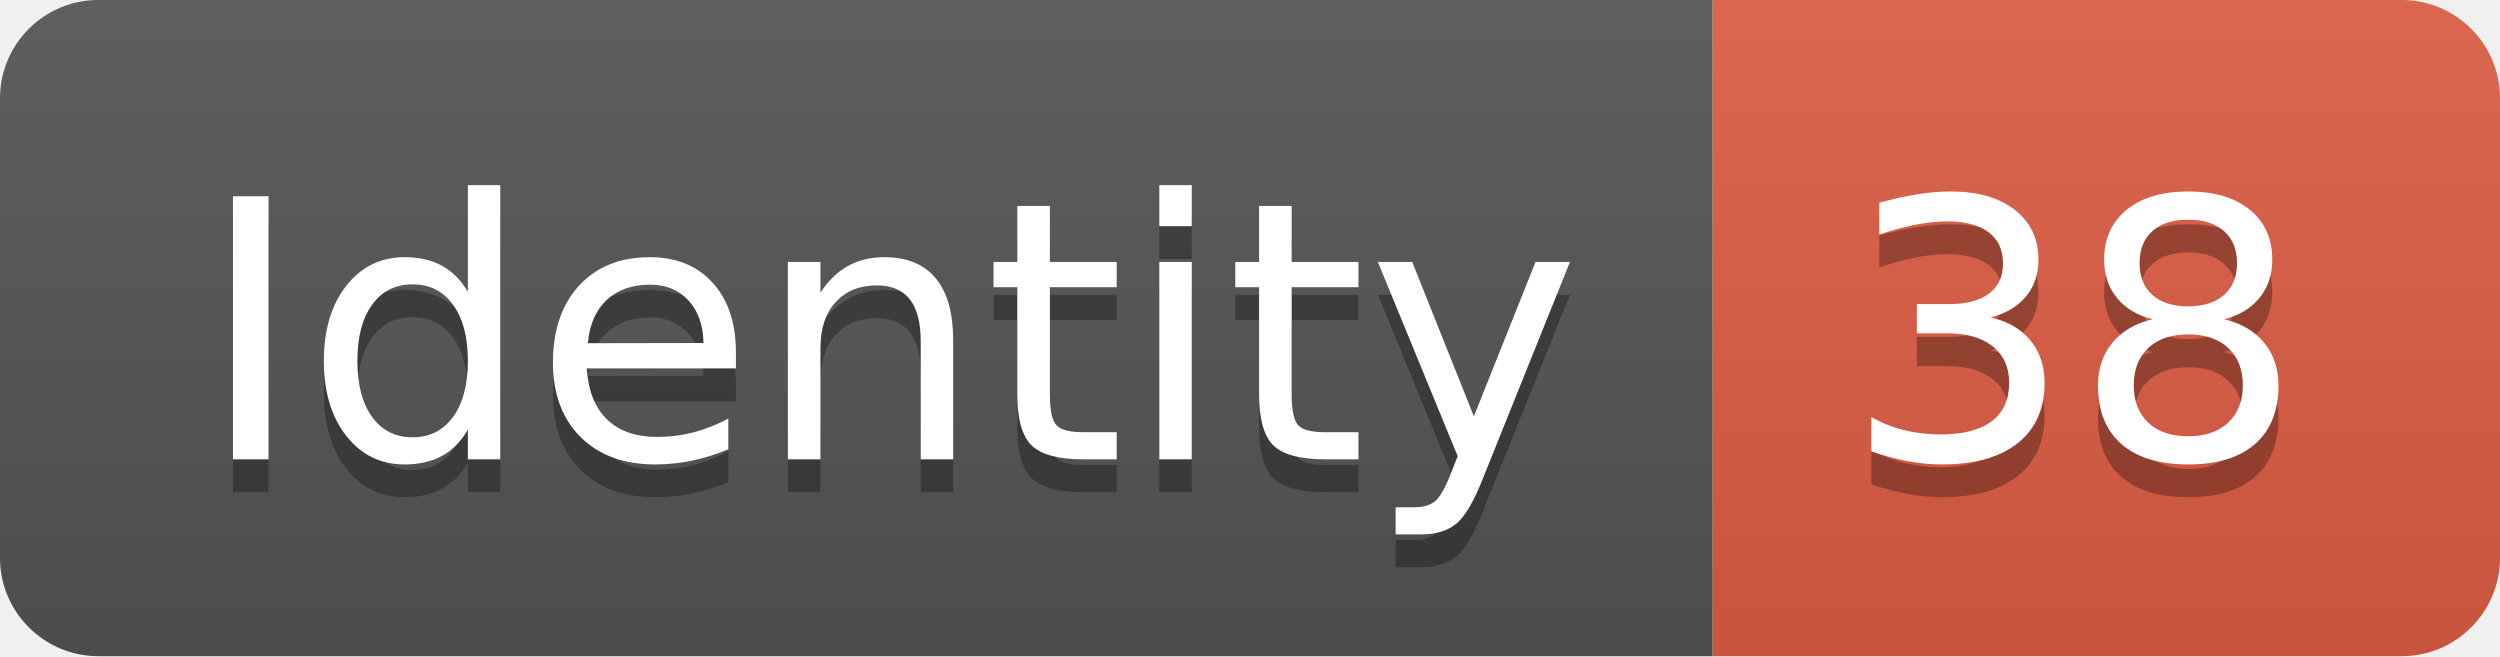
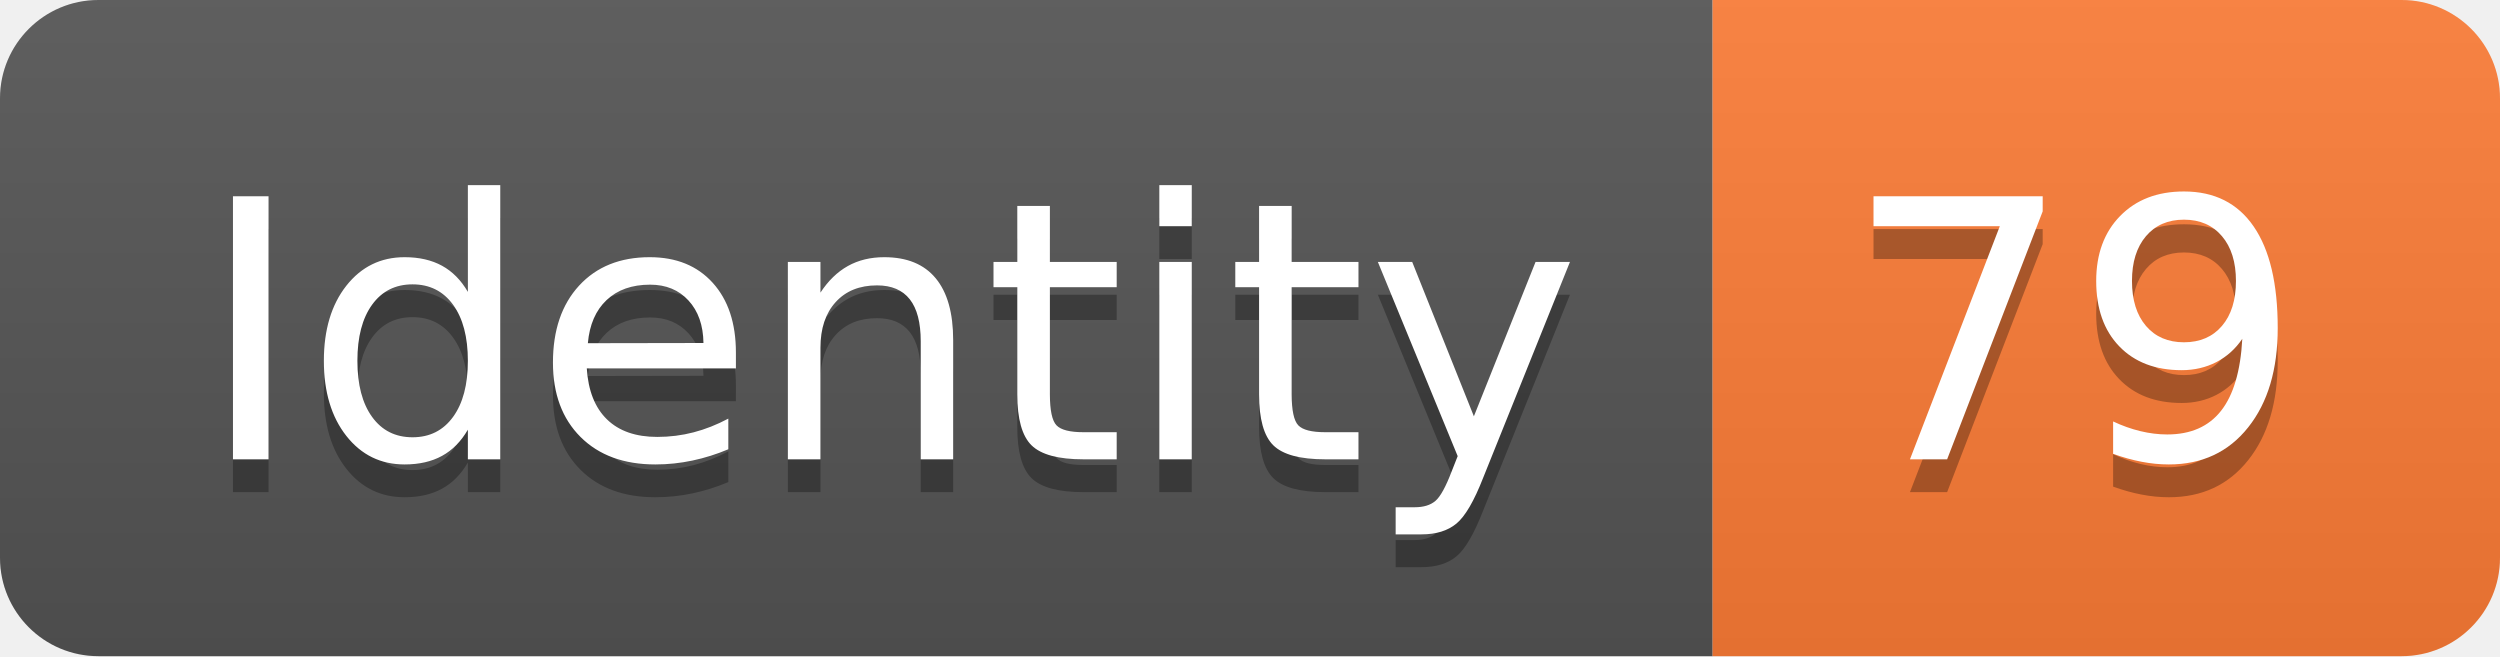
<svg xmlns="http://www.w3.org/2000/svg" width="76.2" height="20">
  <linearGradient id="smooth" x2="0" y2="100%">
    <stop offset="0" stop-color="#bbb" stop-opacity=".1" />
    <stop offset="1" stop-opacity=".1" />
  </linearGradient>
  <clipPath id="round">
    <rect width="76.2" height="20" rx="3" fill="#fff" />
  </clipPath>
  <g clip-path="url(#round)">
    <rect width="52.2" height="20" fill="#555" />
-     <rect x="52.2" width="24.0" height="20" fill="#e05d44" />
+     <rect x="52.2" width="24.0" height="20" fill="#fe7d37" />
    <rect width="76.2" height="20" fill="url(#smooth)" />
  </g>
  <g fill="#fff" text-anchor="middle" font-family="DejaVu Sans,Verdana,Geneva,sans-serif" font-size="110">
    <text x="271.0" y="150" fill="#010101" fill-opacity=".3" transform="scale(0.1)" textLength="422.0" lengthAdjust="spacing">Identity</text>
    <text x="271.0" y="140" transform="scale(0.1)" textLength="422.0" lengthAdjust="spacing">Identity</text>
-     <text x="632.0" y="150" fill="#010101" fill-opacity=".3" transform="scale(0.1)" textLength="140.0" lengthAdjust="spacing">38</text>
-     <text x="632.0" y="140" transform="scale(0.1)" textLength="140.0" lengthAdjust="spacing">38</text>
+     <text x="632.0" y="150" fill="#010101" fill-opacity=".3" transform="scale(0.1)" textLength="140.0" lengthAdjust="spacing">79</text>
+     <text x="632.0" y="140" transform="scale(0.1)" textLength="140.0" lengthAdjust="spacing">79</text>
  </g>
</svg>
